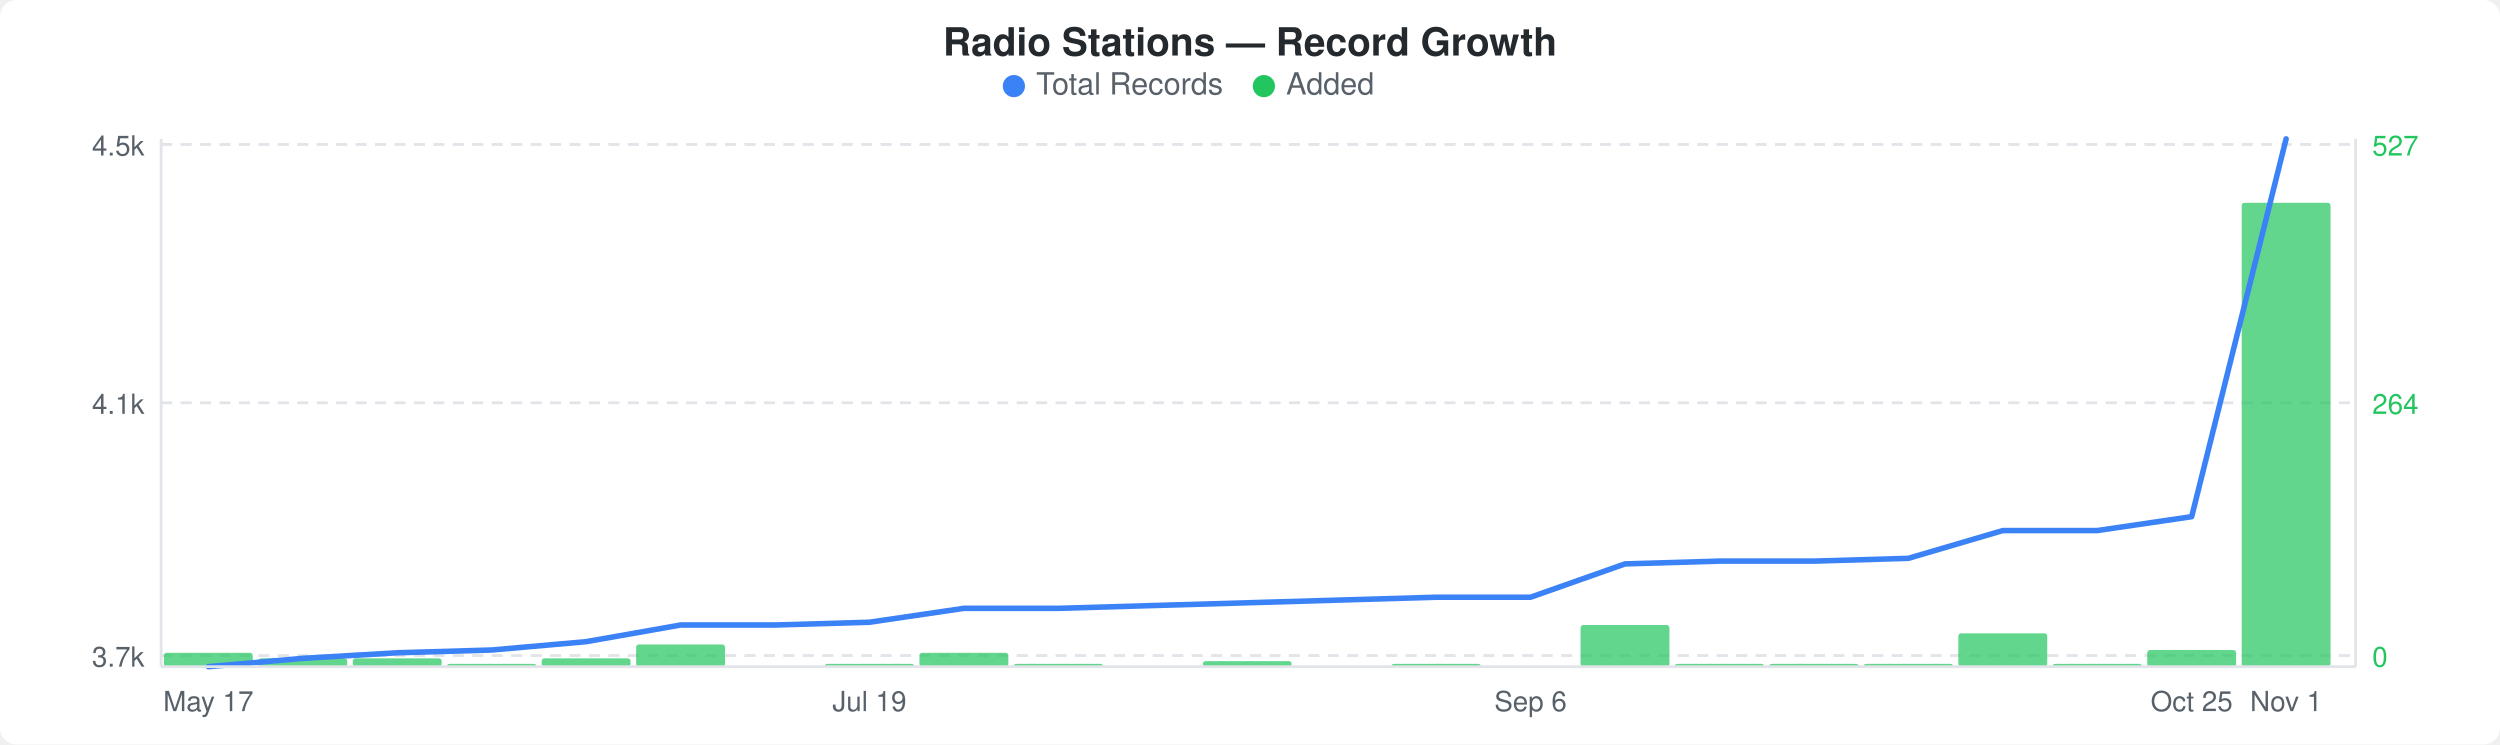
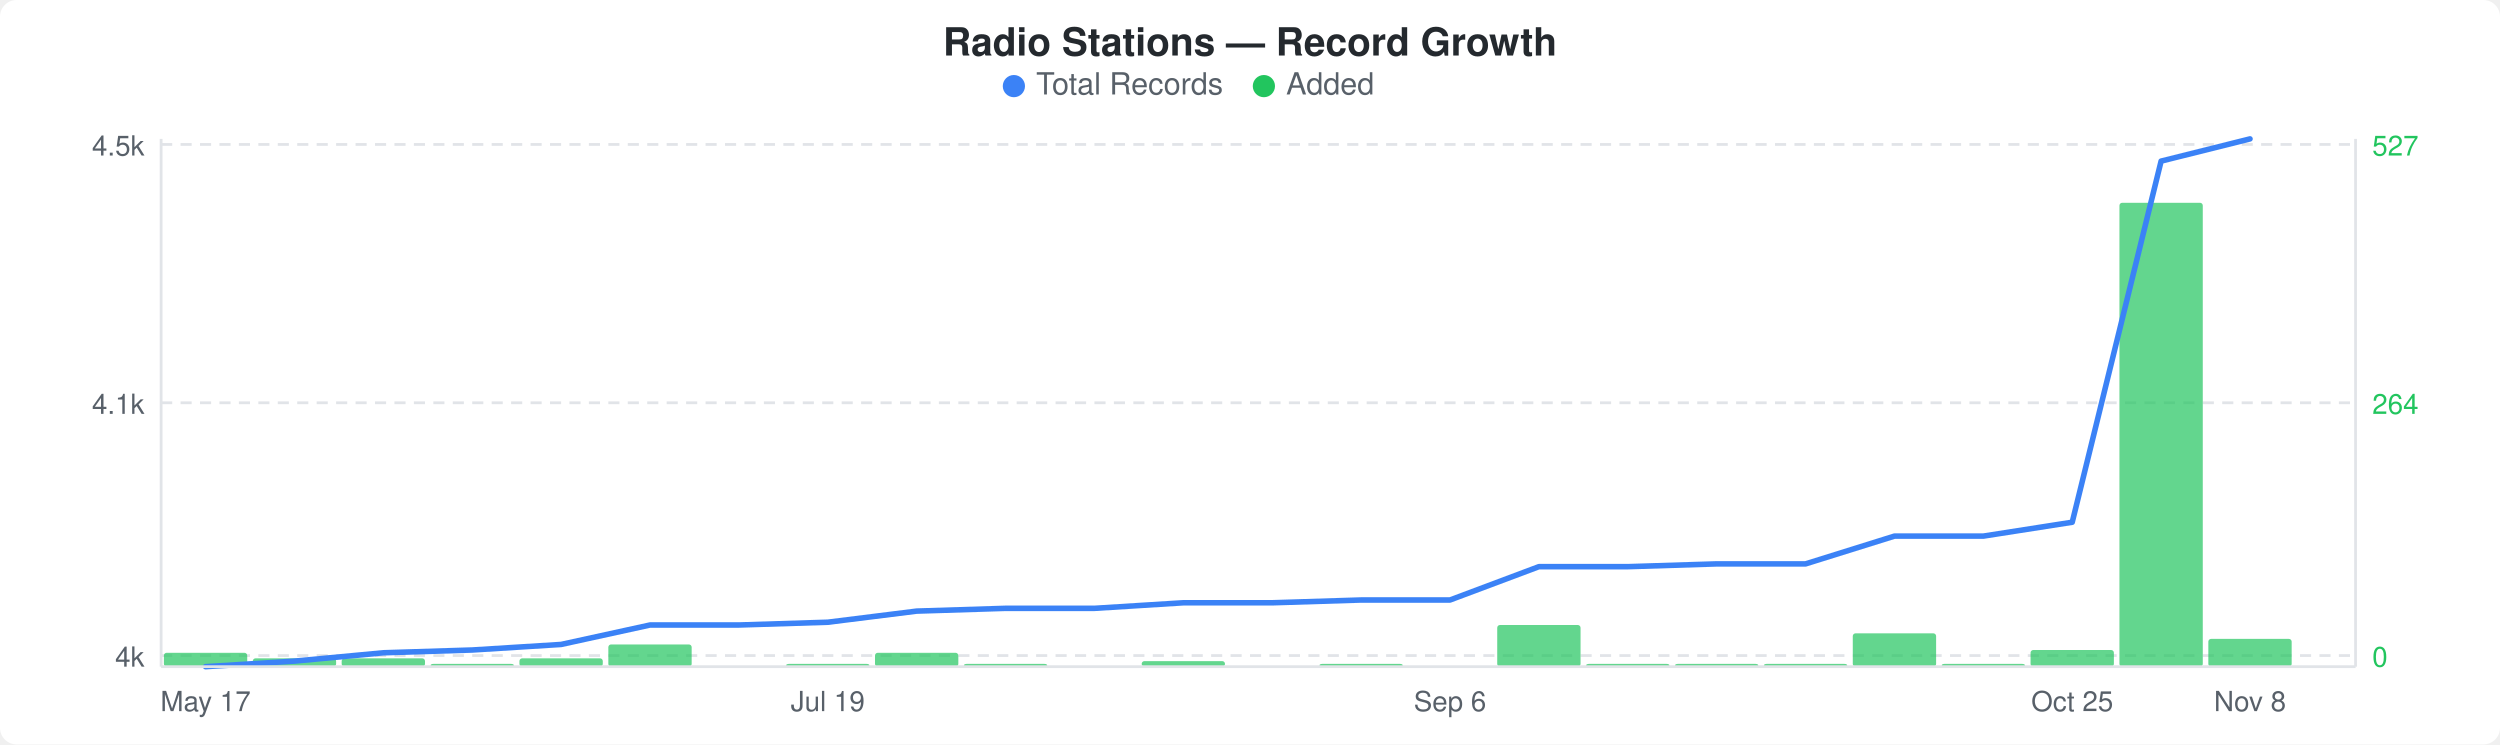
<svg xmlns="http://www.w3.org/2000/svg" width="900" height="268" viewBox="0 0 900 268">
  <rect width="900" height="268" fill="#ffffff" rx="6" ry="6" />
  <text x="450" y="20" text-anchor="middle" font-family="-apple-system, BlinkMacSystemFont, &quot;Segoe UI&quot;, Helvetica, Arial, sans-serif" font-size="14" font-weight="600" fill="#24292e">Radio Stations — Record Growth</text>
  <circle cx="365" cy="31" r="4" fill="#3b82f6" />
  <text x="373" y="34" font-family="-apple-system, BlinkMacSystemFont, &quot;Segoe UI&quot;, Helvetica, Arial, sans-serif" font-size="11" fill="#586069">Total Records</text>
  <circle cx="455" cy="31" r="4" fill="#22c55e" />
  <text x="463" y="34" font-family="-apple-system, BlinkMacSystemFont, &quot;Segoe UI&quot;, Helvetica, Arial, sans-serif" font-size="11" fill="#586069">Added</text>
  <line x1="58" y1="52" x2="848" y2="52" stroke="#e1e4e8" stroke-width="1" stroke-dasharray="4,3" />
  <line x1="58" y1="145" x2="848" y2="145" stroke="#e1e4e8" stroke-width="1" stroke-dasharray="4,3" />
  <line x1="58" y1="236" x2="848" y2="236" stroke="#e1e4e8" stroke-width="1" stroke-dasharray="4,3" />
-   <rect x="59" y="235" width="32" height="5" rx="1" fill="#22c55eb3" />
-   <rect x="93" y="237" width="32" height="3" rx="1" fill="#22c55eb3" />
-   <rect x="127" y="237" width="32" height="3" rx="1" fill="#22c55eb3" />
-   <rect x="161" y="239" width="32" height="1" rx="1" fill="#22c55eb3" />
-   <rect x="195" y="237" width="32" height="3" rx="1" fill="#22c55eb3" />
-   <rect x="229" y="232" width="32" height="8" rx="1" fill="#22c55eb3" />
-   <rect x="297" y="239" width="32" height="1" rx="1" fill="#22c55eb3" />
-   <rect x="331" y="235" width="32" height="5" rx="1" fill="#22c55eb3" />
-   <rect x="365" y="239" width="32" height="1" rx="1" fill="#22c55eb3" />
-   <rect x="433" y="238" width="32" height="2" rx="1" fill="#22c55eb3" />
-   <rect x="501" y="239" width="32" height="1" rx="1" fill="#22c55eb3" />
-   <rect x="569" y="225" width="32" height="15" rx="1" fill="#22c55eb3" />
-   <rect x="603" y="239" width="32" height="1" rx="1" fill="#22c55eb3" />
-   <rect x="637" y="239" width="32" height="1" rx="1" fill="#22c55eb3" />
-   <rect x="671" y="239" width="32" height="1" rx="1" fill="#22c55eb3" />
-   <rect x="705" y="228" width="32" height="12" rx="1" fill="#22c55eb3" />
-   <rect x="739" y="239" width="32" height="1" rx="1" fill="#22c55eb3" />
-   <rect x="773" y="234" width="32" height="6" rx="1" fill="#22c55eb3" />
-   <rect x="807" y="73" width="32" height="167" rx="1" fill="#22c55eb3" />
-   <polyline points="75,240 109,237 143,235 177,234 211,231 245,225 279,225 313,224 347,219 381,219 415,218 449,217 483,216 517,215 551,215 585,203 619,202 653,202 687,201 721,191 755,191 789,186 823,50" fill="none" stroke="#3b82f6" stroke-width="2" stroke-linejoin="round" stroke-linecap="round" />
+   <rect x="59" y="235" width="30" height="5" rx="1" fill="#22c55eb3" />
+   <rect x="91" y="237" width="30" height="3" rx="1" fill="#22c55eb3" />
+   <rect x="123" y="237" width="30" height="3" rx="1" fill="#22c55eb3" />
+   <rect x="155" y="239" width="30" height="1" rx="1" fill="#22c55eb3" />
+   <rect x="187" y="237" width="30" height="3" rx="1" fill="#22c55eb3" />
+   <rect x="219" y="232" width="30" height="8" rx="1" fill="#22c55eb3" />
+   <rect x="283" y="239" width="30" height="1" rx="1" fill="#22c55eb3" />
+   <rect x="315" y="235" width="30" height="5" rx="1" fill="#22c55eb3" />
+   <rect x="347" y="239" width="30" height="1" rx="1" fill="#22c55eb3" />
+   <rect x="411" y="238" width="30" height="2" rx="1" fill="#22c55eb3" />
+   <rect x="475" y="239" width="30" height="1" rx="1" fill="#22c55eb3" />
+   <rect x="539" y="225" width="30" height="15" rx="1" fill="#22c55eb3" />
+   <rect x="571" y="239" width="30" height="1" rx="1" fill="#22c55eb3" />
+   <rect x="603" y="239" width="30" height="1" rx="1" fill="#22c55eb3" />
+   <rect x="635" y="239" width="30" height="1" rx="1" fill="#22c55eb3" />
+   <rect x="667" y="228" width="30" height="12" rx="1" fill="#22c55eb3" />
+   <rect x="699" y="239" width="30" height="1" rx="1" fill="#22c55eb3" />
+   <rect x="731" y="234" width="30" height="6" rx="1" fill="#22c55eb3" />
+   <rect x="763" y="73" width="30" height="167" rx="1" fill="#22c55eb3" />
+   <rect x="795" y="230" width="30" height="10" rx="1" fill="#22c55eb3" />
+   <polyline points="74,240 106,238 138,235 170,234 202,232 234,225 266,225 298,224 330,220 362,219 394,219 426,217 458,217 490,216 522,216 554,204 586,204 618,203 650,203 682,193 714,193 746,188 778,58 810,50" fill="none" stroke="#3b82f6" stroke-width="2" stroke-linejoin="round" stroke-linecap="round" />
  <text x="52" y="56" text-anchor="end" font-family="-apple-system, BlinkMacSystemFont, &quot;Segoe UI&quot;, Helvetica, Arial, sans-serif" font-size="10" fill="#586069">4.5k</text>
  <text x="52" y="149" text-anchor="end" font-family="-apple-system, BlinkMacSystemFont, &quot;Segoe UI&quot;, Helvetica, Arial, sans-serif" font-size="10" fill="#586069">4.1k</text>
-   <text x="52" y="240" text-anchor="end" font-family="-apple-system, BlinkMacSystemFont, &quot;Segoe UI&quot;, Helvetica, Arial, sans-serif" font-size="10" fill="#586069">3.7k</text>
+   <text x="52" y="240" text-anchor="end" font-family="-apple-system, BlinkMacSystemFont, &quot;Segoe UI&quot;, Helvetica, Arial, sans-serif" font-size="10" fill="#586069">4k</text>
  <text x="854" y="56" text-anchor="start" font-family="-apple-system, BlinkMacSystemFont, &quot;Segoe UI&quot;, Helvetica, Arial, sans-serif" font-size="10" fill="#22c55e">527</text>
  <text x="854" y="149" text-anchor="start" font-family="-apple-system, BlinkMacSystemFont, &quot;Segoe UI&quot;, Helvetica, Arial, sans-serif" font-size="10" fill="#22c55e">264</text>
  <text x="854" y="240" text-anchor="start" font-family="-apple-system, BlinkMacSystemFont, &quot;Segoe UI&quot;, Helvetica, Arial, sans-serif" font-size="10" fill="#22c55e">0</text>
  <line x1="58" y1="50" x2="58" y2="240" stroke="#e1e4e8" stroke-width="1" />
  <line x1="58" y1="240" x2="848" y2="240" stroke="#e1e4e8" stroke-width="1" />
  <line x1="848" y1="50" x2="848" y2="240" stroke="#e1e4e8" stroke-width="1" />
-   <text x="75" y="256" text-anchor="middle" font-family="-apple-system, BlinkMacSystemFont, &quot;Segoe UI&quot;, Helvetica, Arial, sans-serif" font-size="10" fill="#586069">May 17</text>
-   <text x="313" y="256" text-anchor="middle" font-family="-apple-system, BlinkMacSystemFont, &quot;Segoe UI&quot;, Helvetica, Arial, sans-serif" font-size="10" fill="#586069">Jul 19</text>
-   <text x="551" y="256" text-anchor="middle" font-family="-apple-system, BlinkMacSystemFont, &quot;Segoe UI&quot;, Helvetica, Arial, sans-serif" font-size="10" fill="#586069">Sep 6</text>
-   <text x="789" y="256" text-anchor="middle" font-family="-apple-system, BlinkMacSystemFont, &quot;Segoe UI&quot;, Helvetica, Arial, sans-serif" font-size="10" fill="#586069">Oct 25</text>
-   <text x="823" y="256" text-anchor="middle" font-family="-apple-system, BlinkMacSystemFont, &quot;Segoe UI&quot;, Helvetica, Arial, sans-serif" font-size="10" fill="#586069">Nov 1</text>
+   <text x="74" y="256" text-anchor="middle" font-family="-apple-system, BlinkMacSystemFont, &quot;Segoe UI&quot;, Helvetica, Arial, sans-serif" font-size="10" fill="#586069">May 17</text>
+   <text x="298" y="256" text-anchor="middle" font-family="-apple-system, BlinkMacSystemFont, &quot;Segoe UI&quot;, Helvetica, Arial, sans-serif" font-size="10" fill="#586069">Jul 19</text>
+   <text x="522" y="256" text-anchor="middle" font-family="-apple-system, BlinkMacSystemFont, &quot;Segoe UI&quot;, Helvetica, Arial, sans-serif" font-size="10" fill="#586069">Sep 6</text>
+   <text x="746" y="256" text-anchor="middle" font-family="-apple-system, BlinkMacSystemFont, &quot;Segoe UI&quot;, Helvetica, Arial, sans-serif" font-size="10" fill="#586069">Oct 25</text>
+   <text x="810" y="256" text-anchor="middle" font-family="-apple-system, BlinkMacSystemFont, &quot;Segoe UI&quot;, Helvetica, Arial, sans-serif" font-size="10" fill="#586069">Nov 8</text>
</svg>
